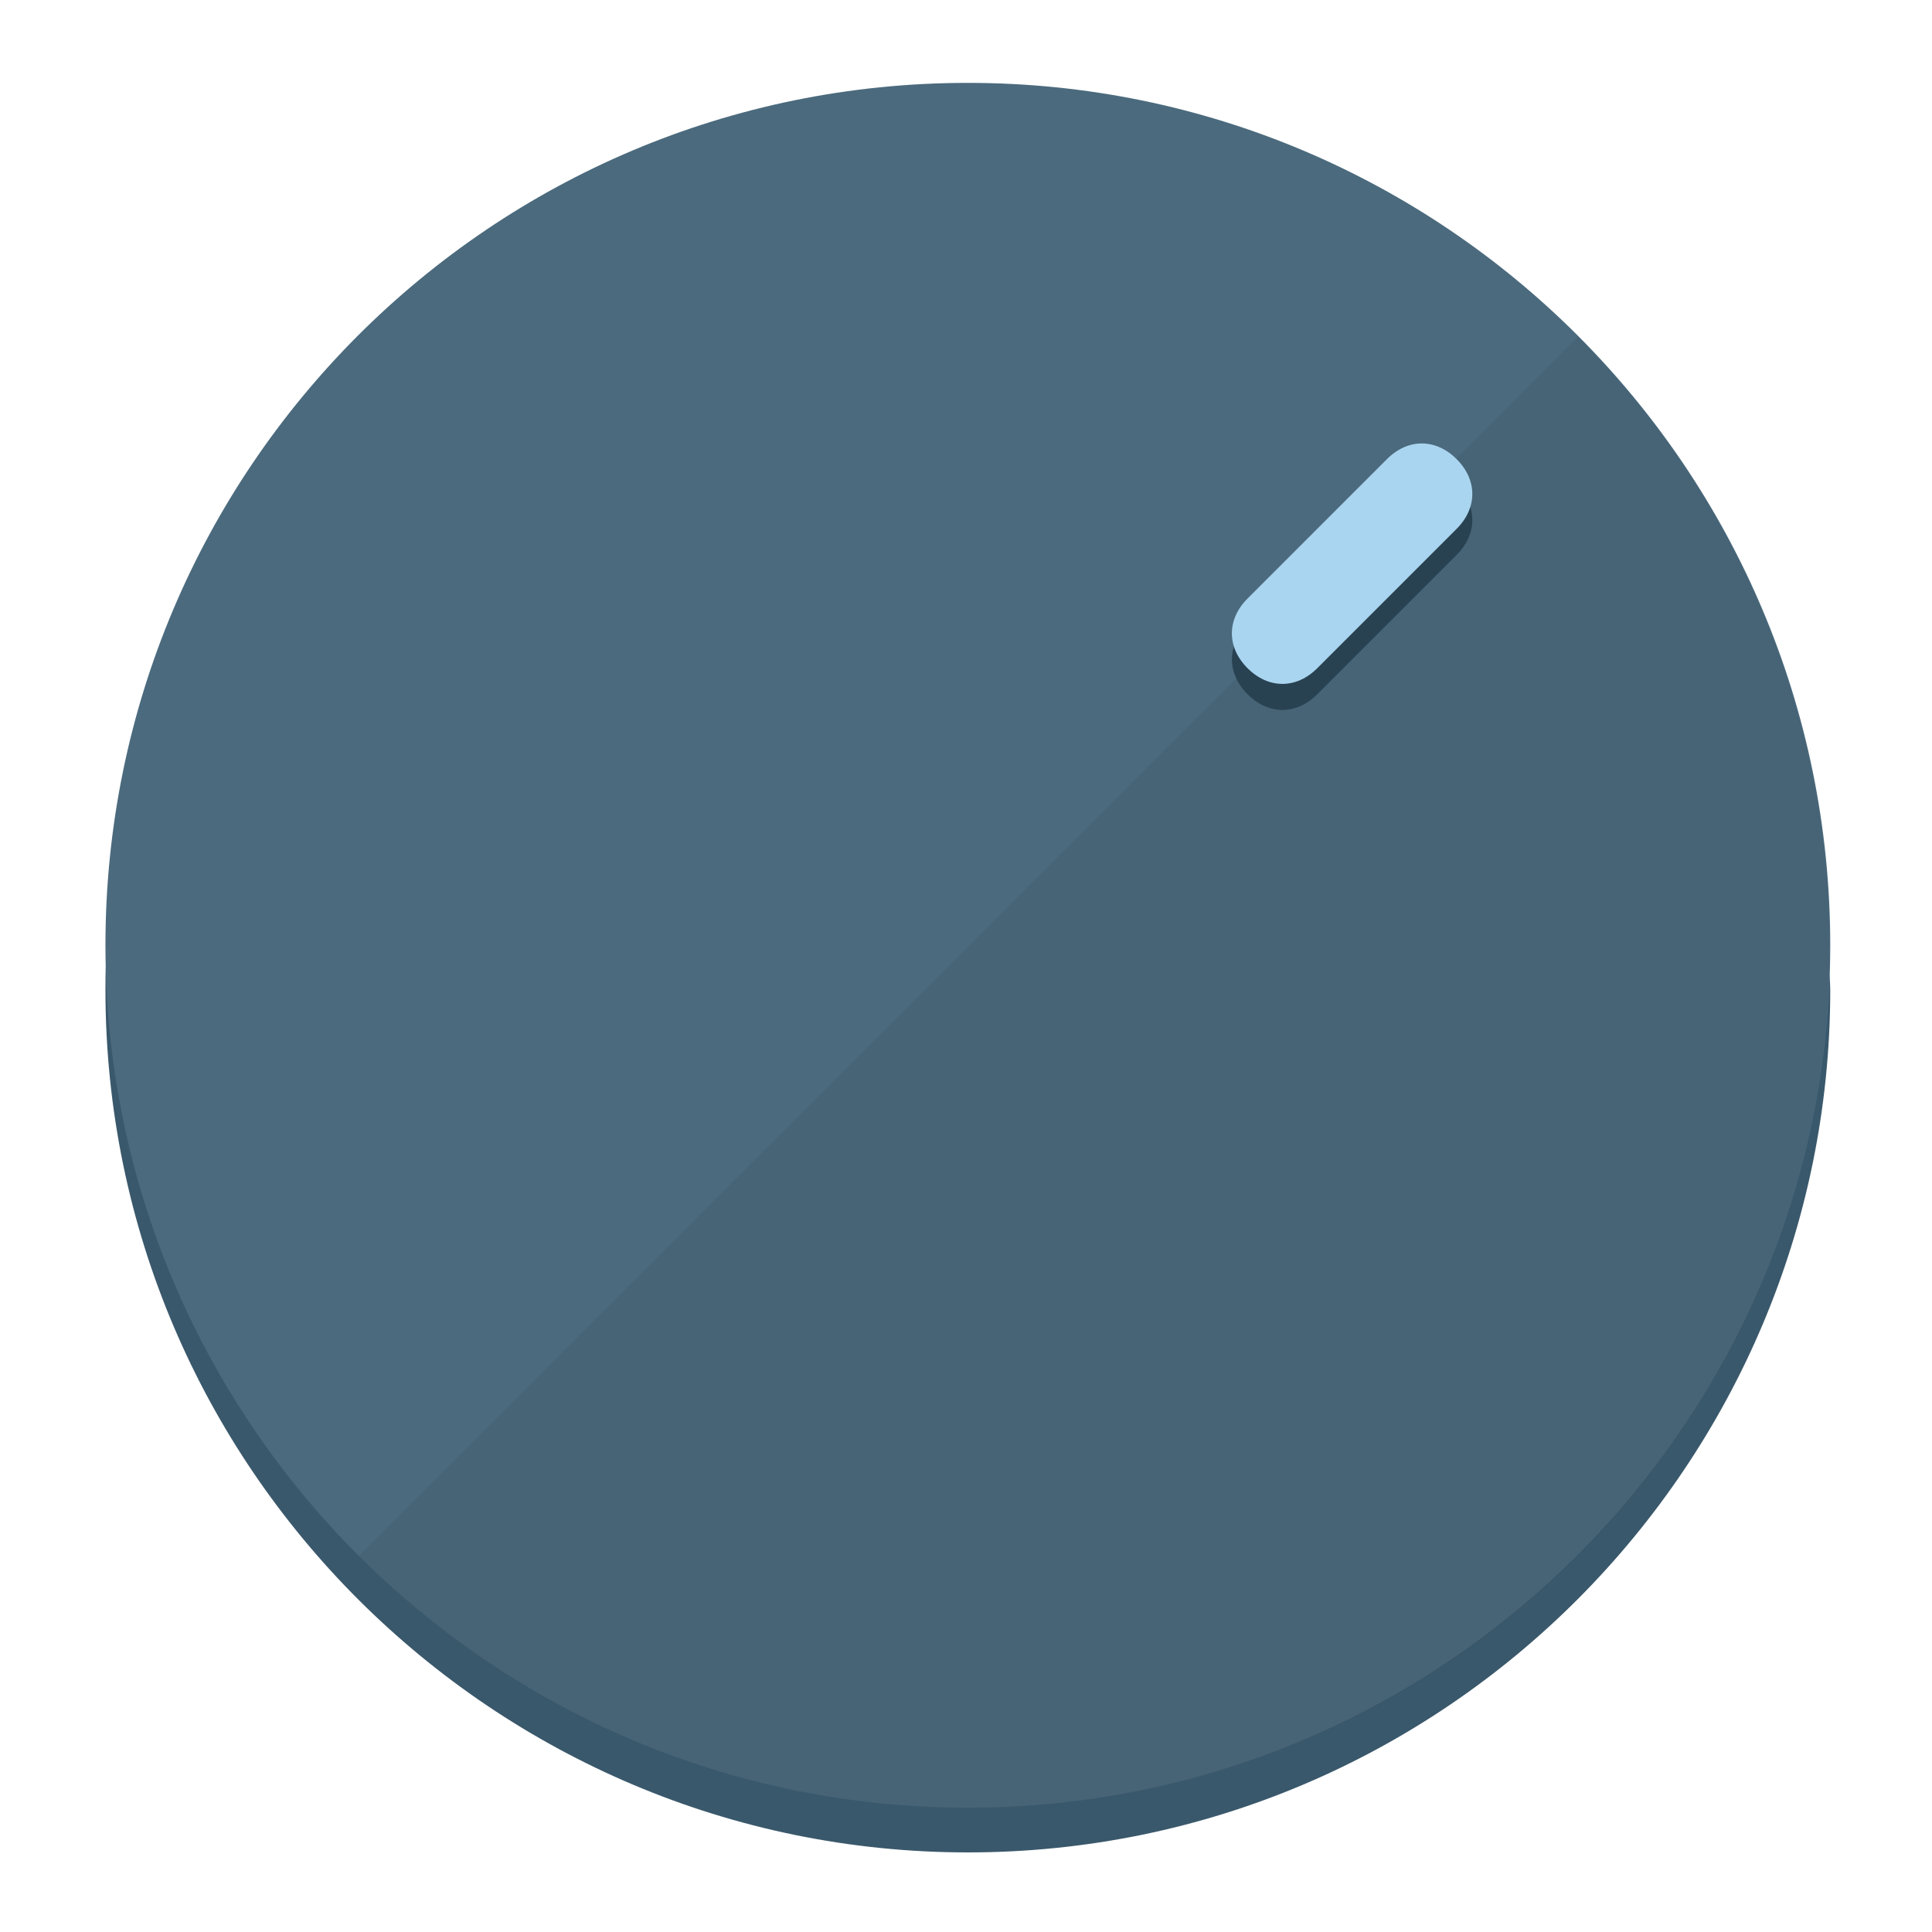
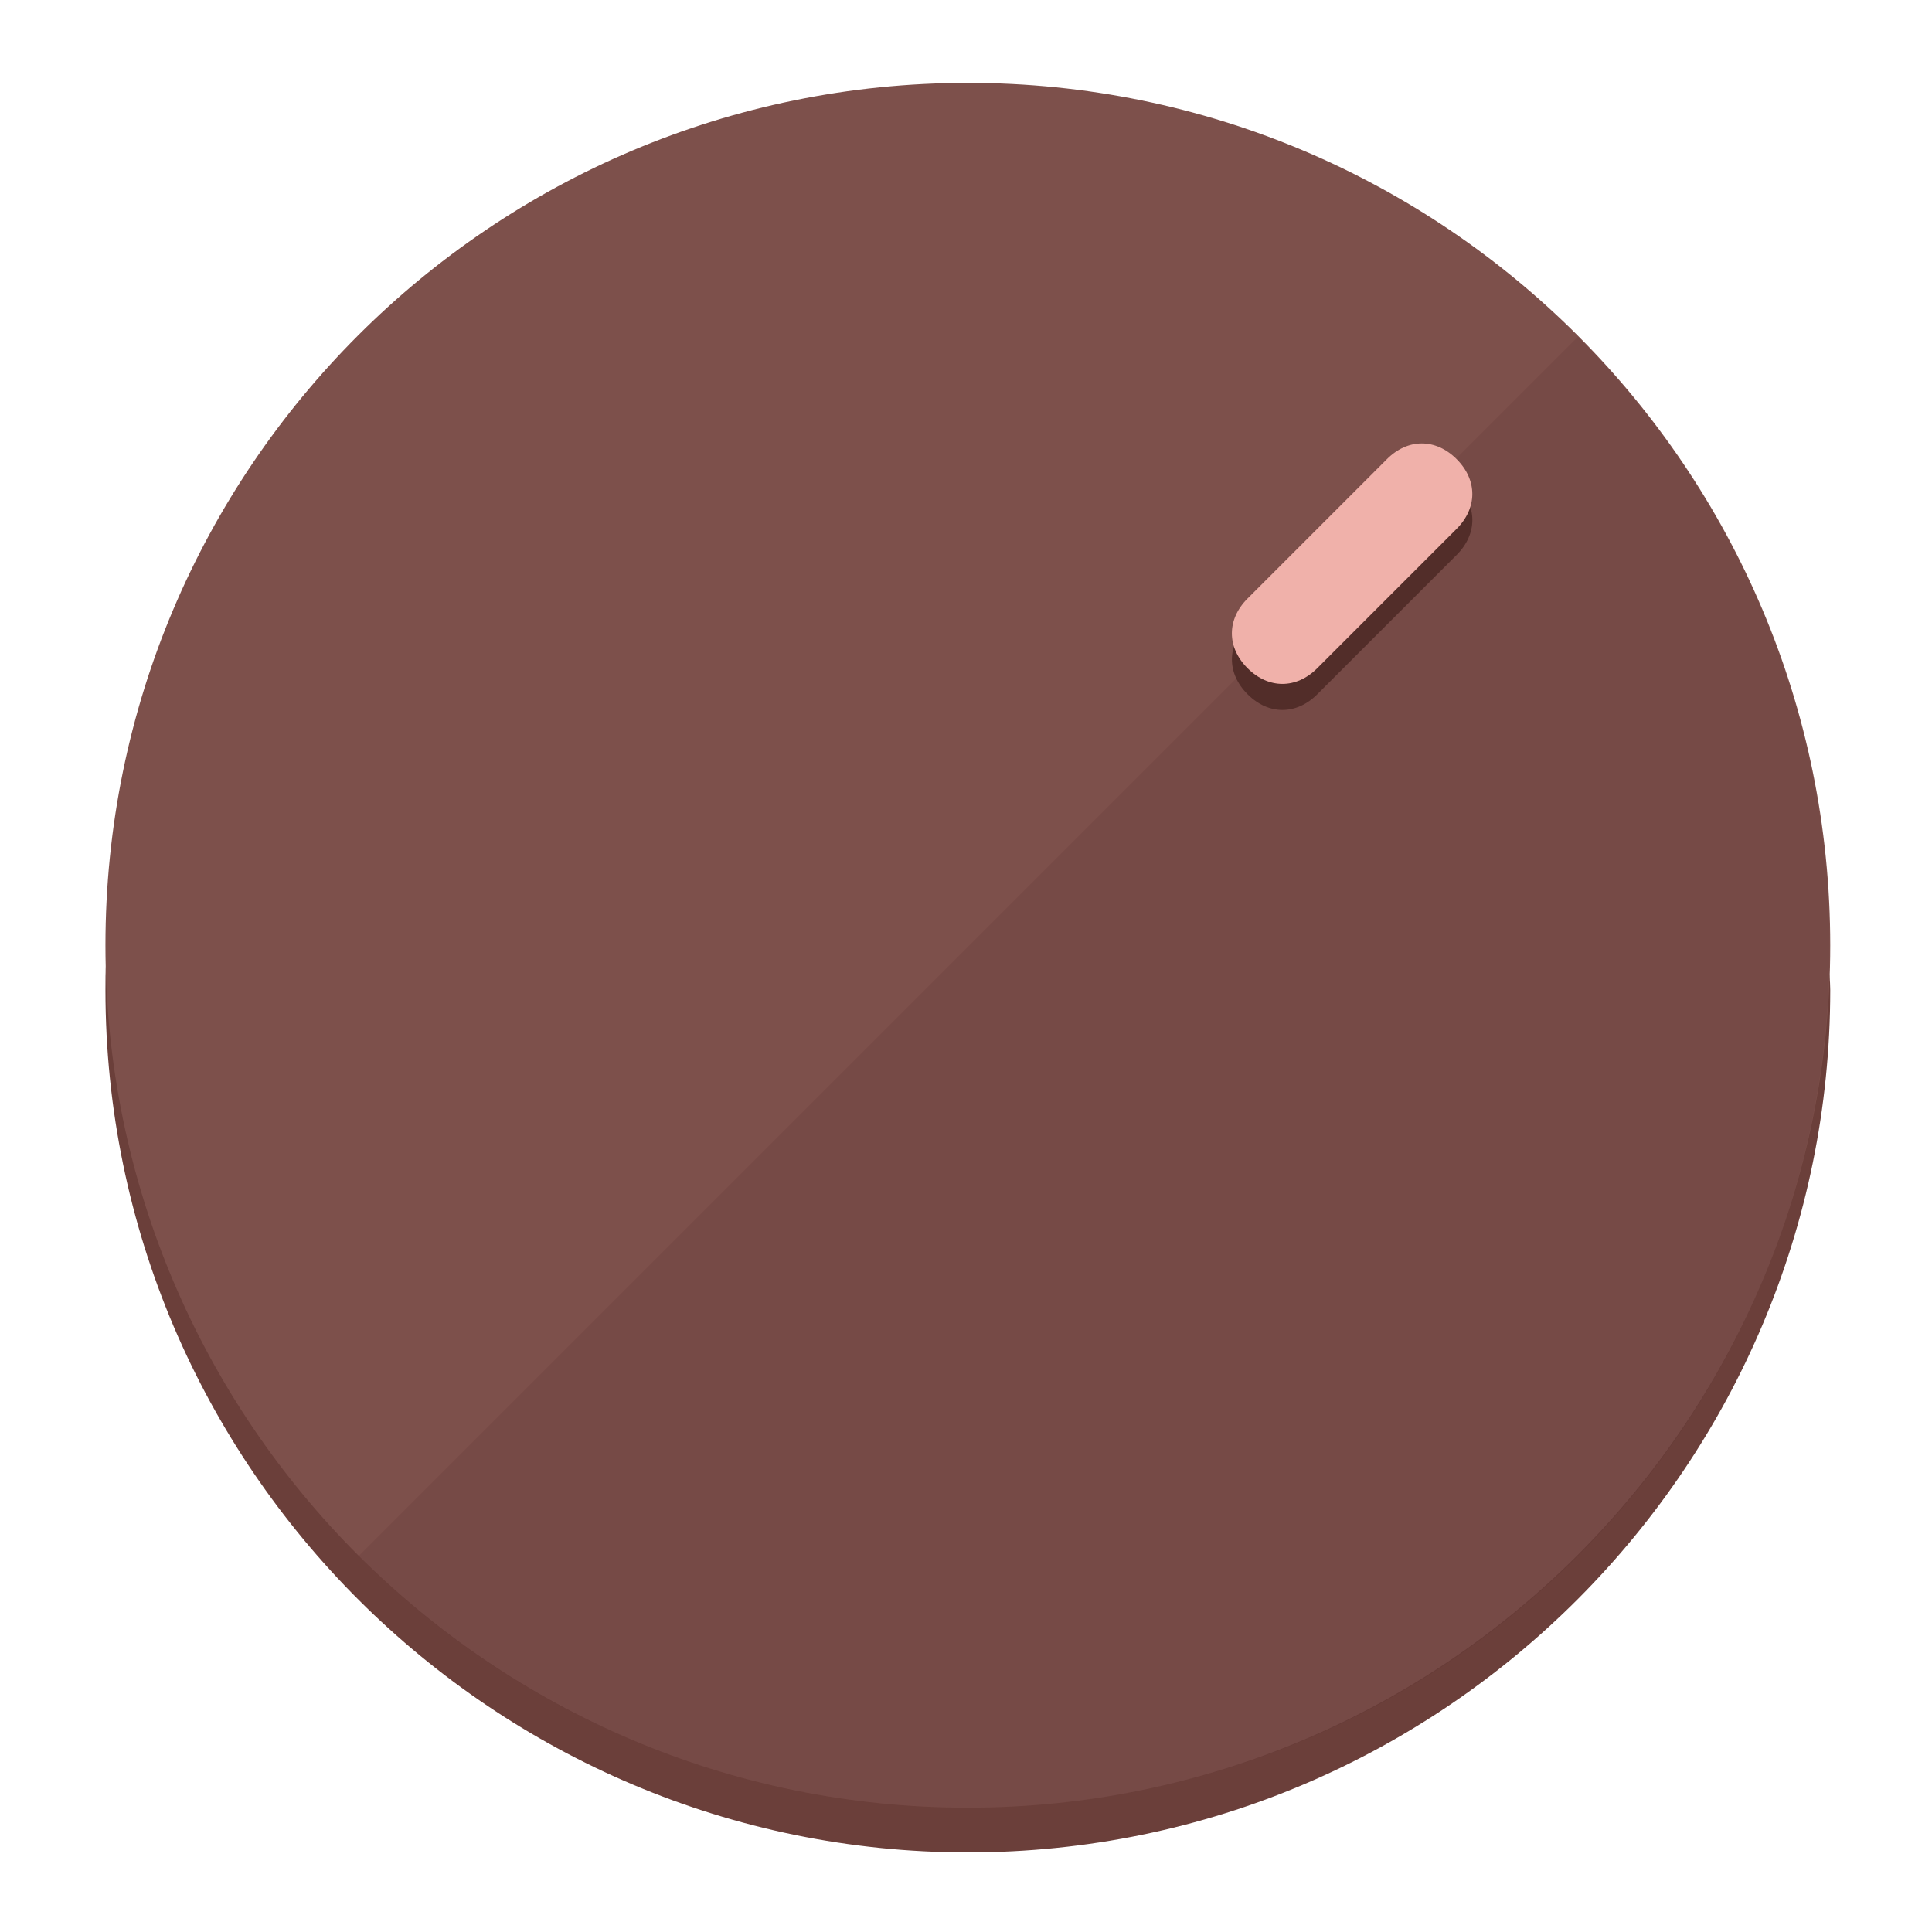
<svg xmlns="http://www.w3.org/2000/svg" height="120px" width="120px" version="1.1" id="Layer_1" viewBox="0 0 496.8 496.8" xml:space="preserve">
  <defs id="defs23" />
  <g id="g3158">
-     <path style="display:inline;fill:#3A586B;fill-opacity:1;stroke-width:1.584" d="m 248.875,445.92 c 116.582,0 212.89,-91.238 220.493,-205.286 0,5.069 1.267,8.87 1.267,13.939 0,121.651 -98.842,221.76 -221.76,221.76 -121.651,0 -221.76,-98.842 -221.76,-221.76 0,-5.069 0,-8.87 1.267,-13.939 7.603,114.048 103.91,205.286 220.493,205.286 z" id="path8" />
-     <circle style="display:inline;fill:#4B6A7D;fill-opacity:1;stroke-width:1.584" cx="248.875" cy="243.071" r="221.76" id="circle12" />
-     <path style="display:inline;fill:#294252;fill-opacity:0.154;stroke-width:1.587" d="m 405.744,86.606 c 86.308,86.308 86.308,227.193 0,313.5 -86.308,86.308 -227.193,86.308 -313.5,0" id="path14" />
+     <path style="display:inline;fill:#6B3F3A;fill-opacity:1;stroke-width:1.584" d="m 248.875,445.92 c 116.582,0 212.89,-91.238 220.493,-205.286 0,5.069 1.267,8.87 1.267,13.939 0,121.651 -98.842,221.76 -221.76,221.76 -121.651,0 -221.76,-98.842 -221.76,-221.76 0,-5.069 0,-8.87 1.267,-13.939 7.603,114.048 103.91,205.286 220.493,205.286 z" id="path8" />
+     <circle style="display:inline;fill:#7D504B;fill-opacity:1;stroke-width:1.584" cx="248.875" cy="243.071" r="221.76" id="circle12" />
+     <path style="display:inline;fill:#522D29;fill-opacity:0.154;stroke-width:1.587" d="m 405.744,86.606 c 86.308,86.308 86.308,227.193 0,313.5 -86.308,86.308 -227.193,86.308 -313.5,0" id="path14" />
  </g>
  <g id="g3198">
    <circle style="display:none;fill:#000000;fill-opacity:0;stroke-width:1.584" cx="347.932" cy="-3.454" r="221.76" id="circle12-3" transform="rotate(45)" />
-     <path style="display:inline;fill:#294252;fill-opacity:1;stroke-width:1.584" d="m 338.732,178.525 c -5.376,5.376 -12.545,5.376 -17.921,-3e-5 v 0 c -5.376,-5.376 -5.376,-12.545 -1e-5,-17.921 l 35.842,-35.842 c 5.376,-5.376 12.545,-5.376 17.921,2e-5 v 0 c 5.376,5.376 5.376,12.545 0,17.921 z" id="path3789" />
-     <path style="display:inline;fill:#AAD5F0;stroke-width:1.584" d="m 338.722,171.826 c -5.376,5.376 -12.545,5.376 -17.921,-2e-5 v 0 c -5.376,-5.376 -5.376,-12.545 0,-17.921 l 35.842,-35.842 c 5.376,-5.376 12.545,-5.376 17.921,-10e-6 v 0 c 5.376,5.376 5.376,12.545 0,17.921 z" id="path915" />
+     <path style="display:inline;fill:#522D29;fill-opacity:1;stroke-width:1.584" d="m 338.732,178.525 c -5.376,5.376 -12.545,5.376 -17.921,-3e-5 v 0 c -5.376,-5.376 -5.376,-12.545 -1e-5,-17.921 l 35.842,-35.842 c 5.376,-5.376 12.545,-5.376 17.921,2e-5 v 0 c 5.376,5.376 5.376,12.545 0,17.921 z" id="path3789" />
+     <path style="display:inline;fill:#F0B1AA;stroke-width:1.584" d="m 338.722,171.826 c -5.376,5.376 -12.545,5.376 -17.921,-2e-5 v 0 c -5.376,-5.376 -5.376,-12.545 0,-17.921 l 35.842,-35.842 c 5.376,-5.376 12.545,-5.376 17.921,-10e-6 v 0 c 5.376,5.376 5.376,12.545 0,17.921 z" id="path915" />
  </g>
</svg>
